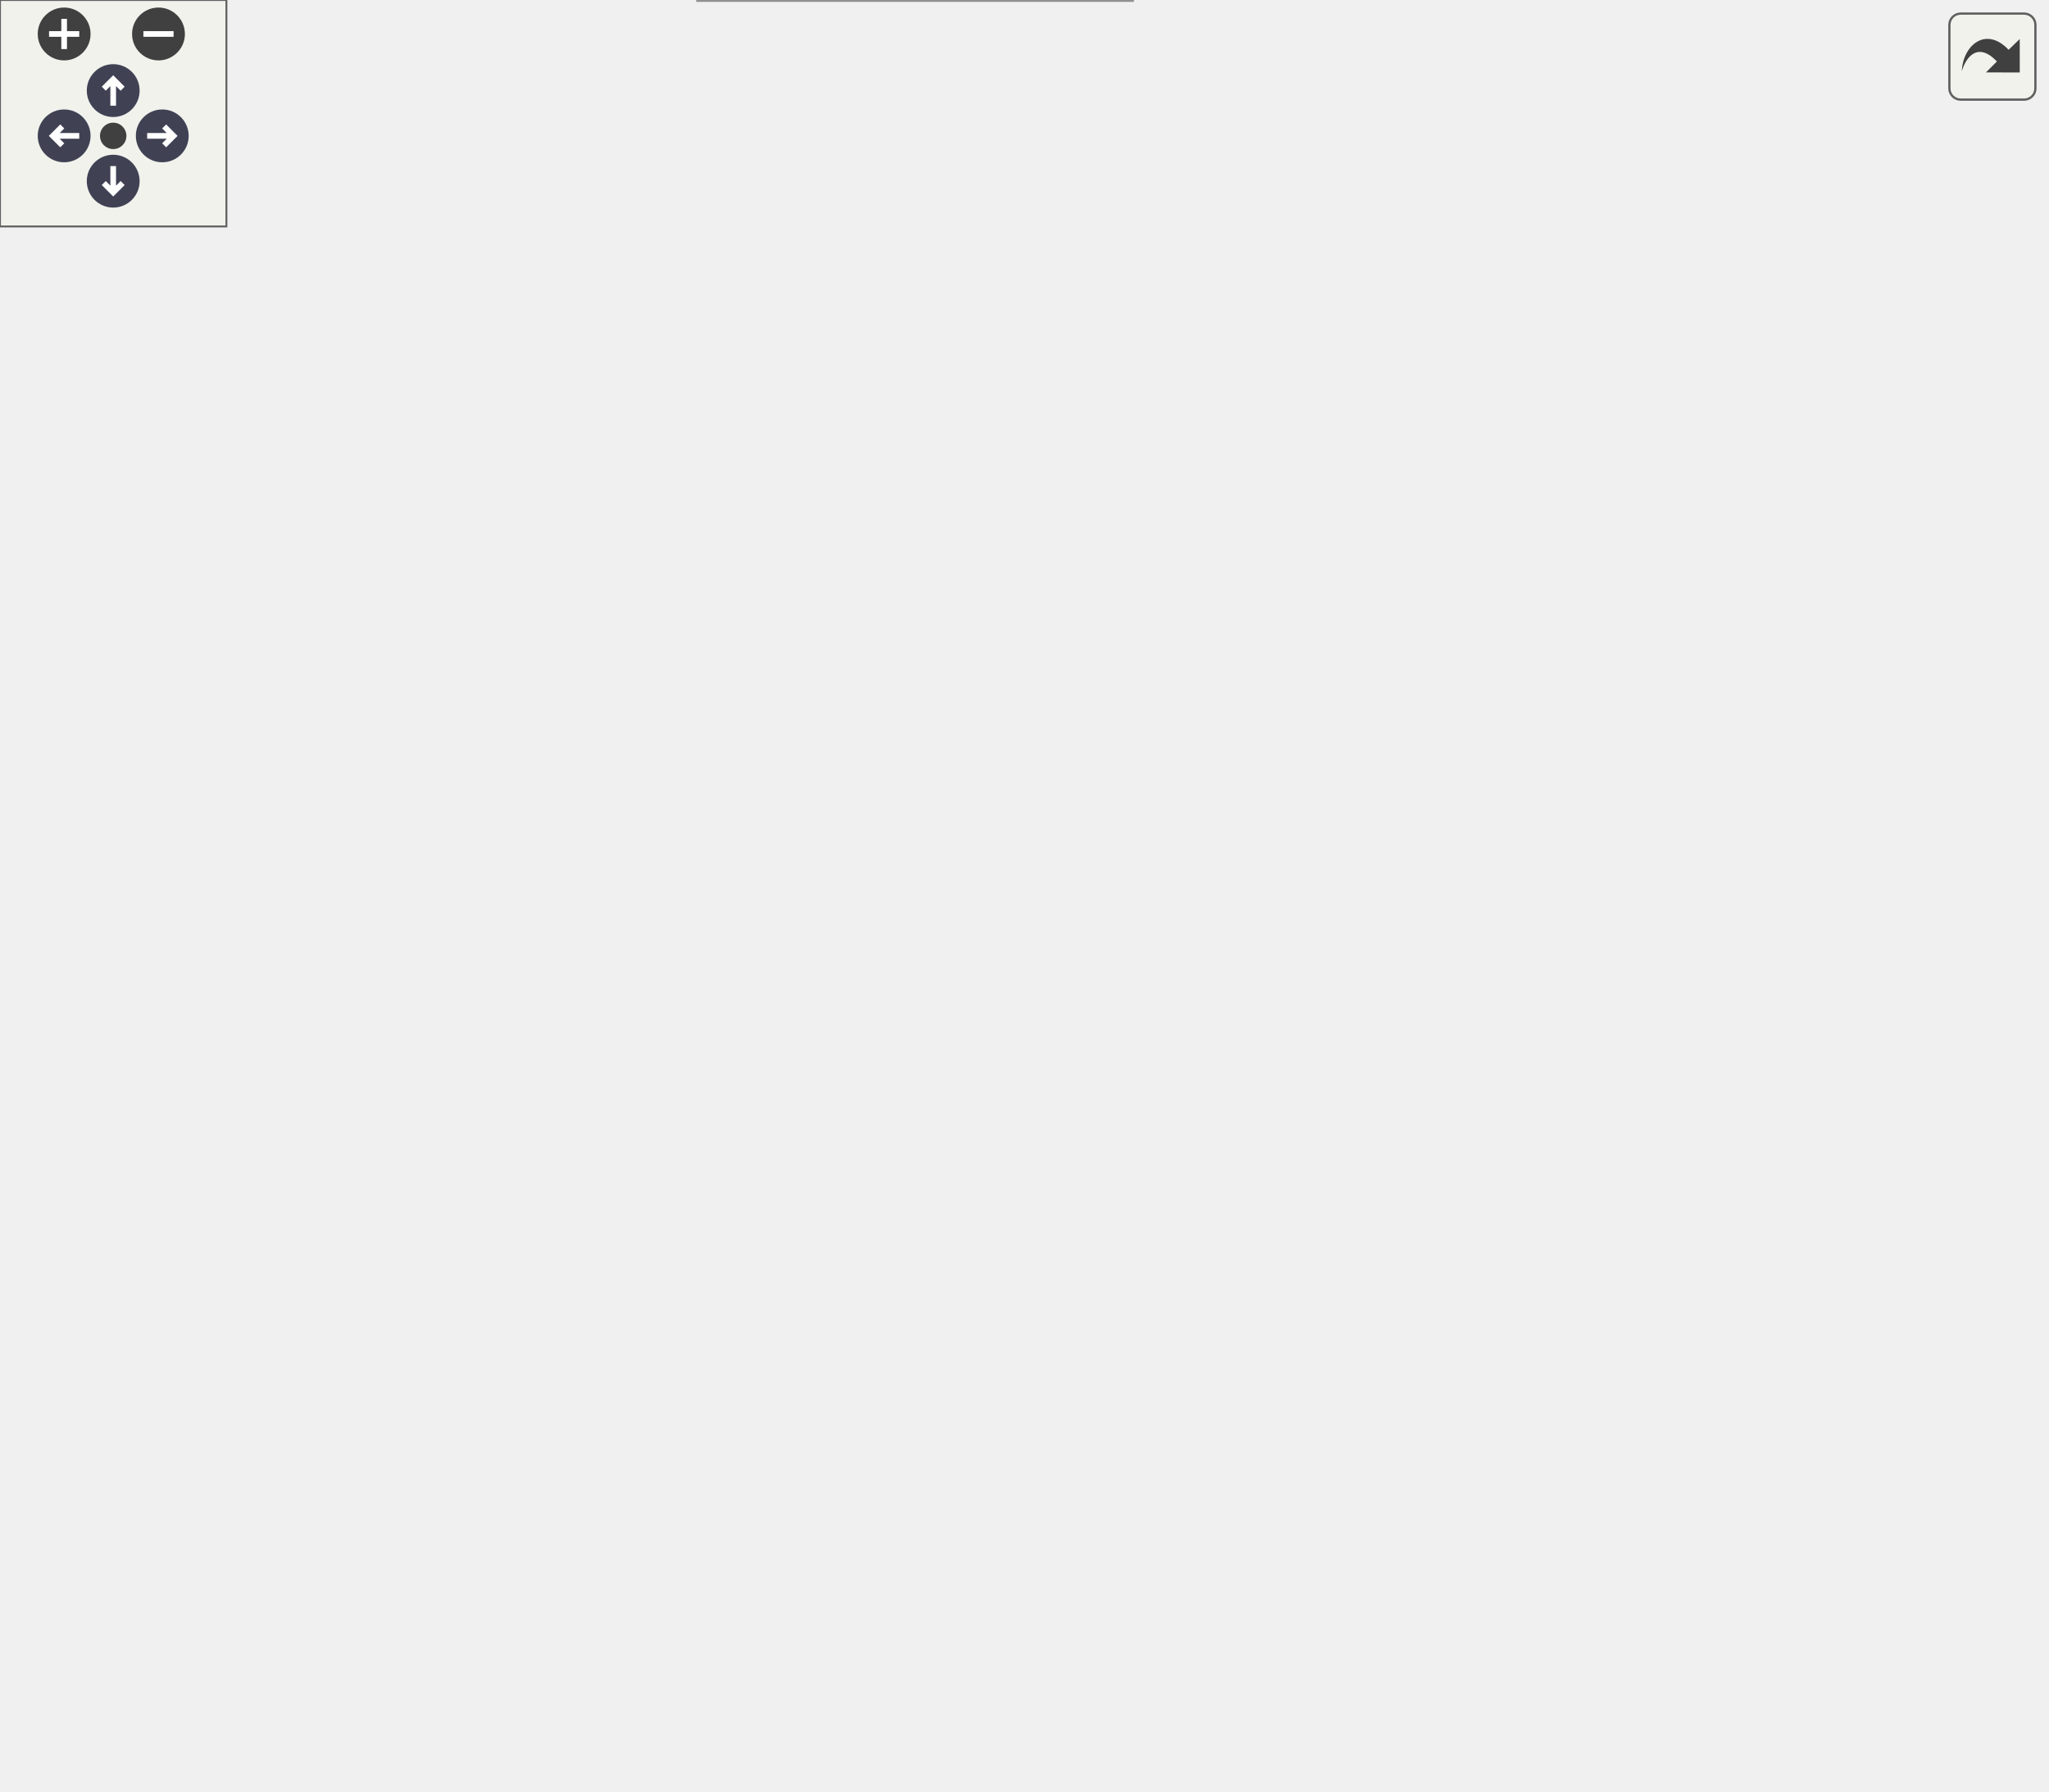
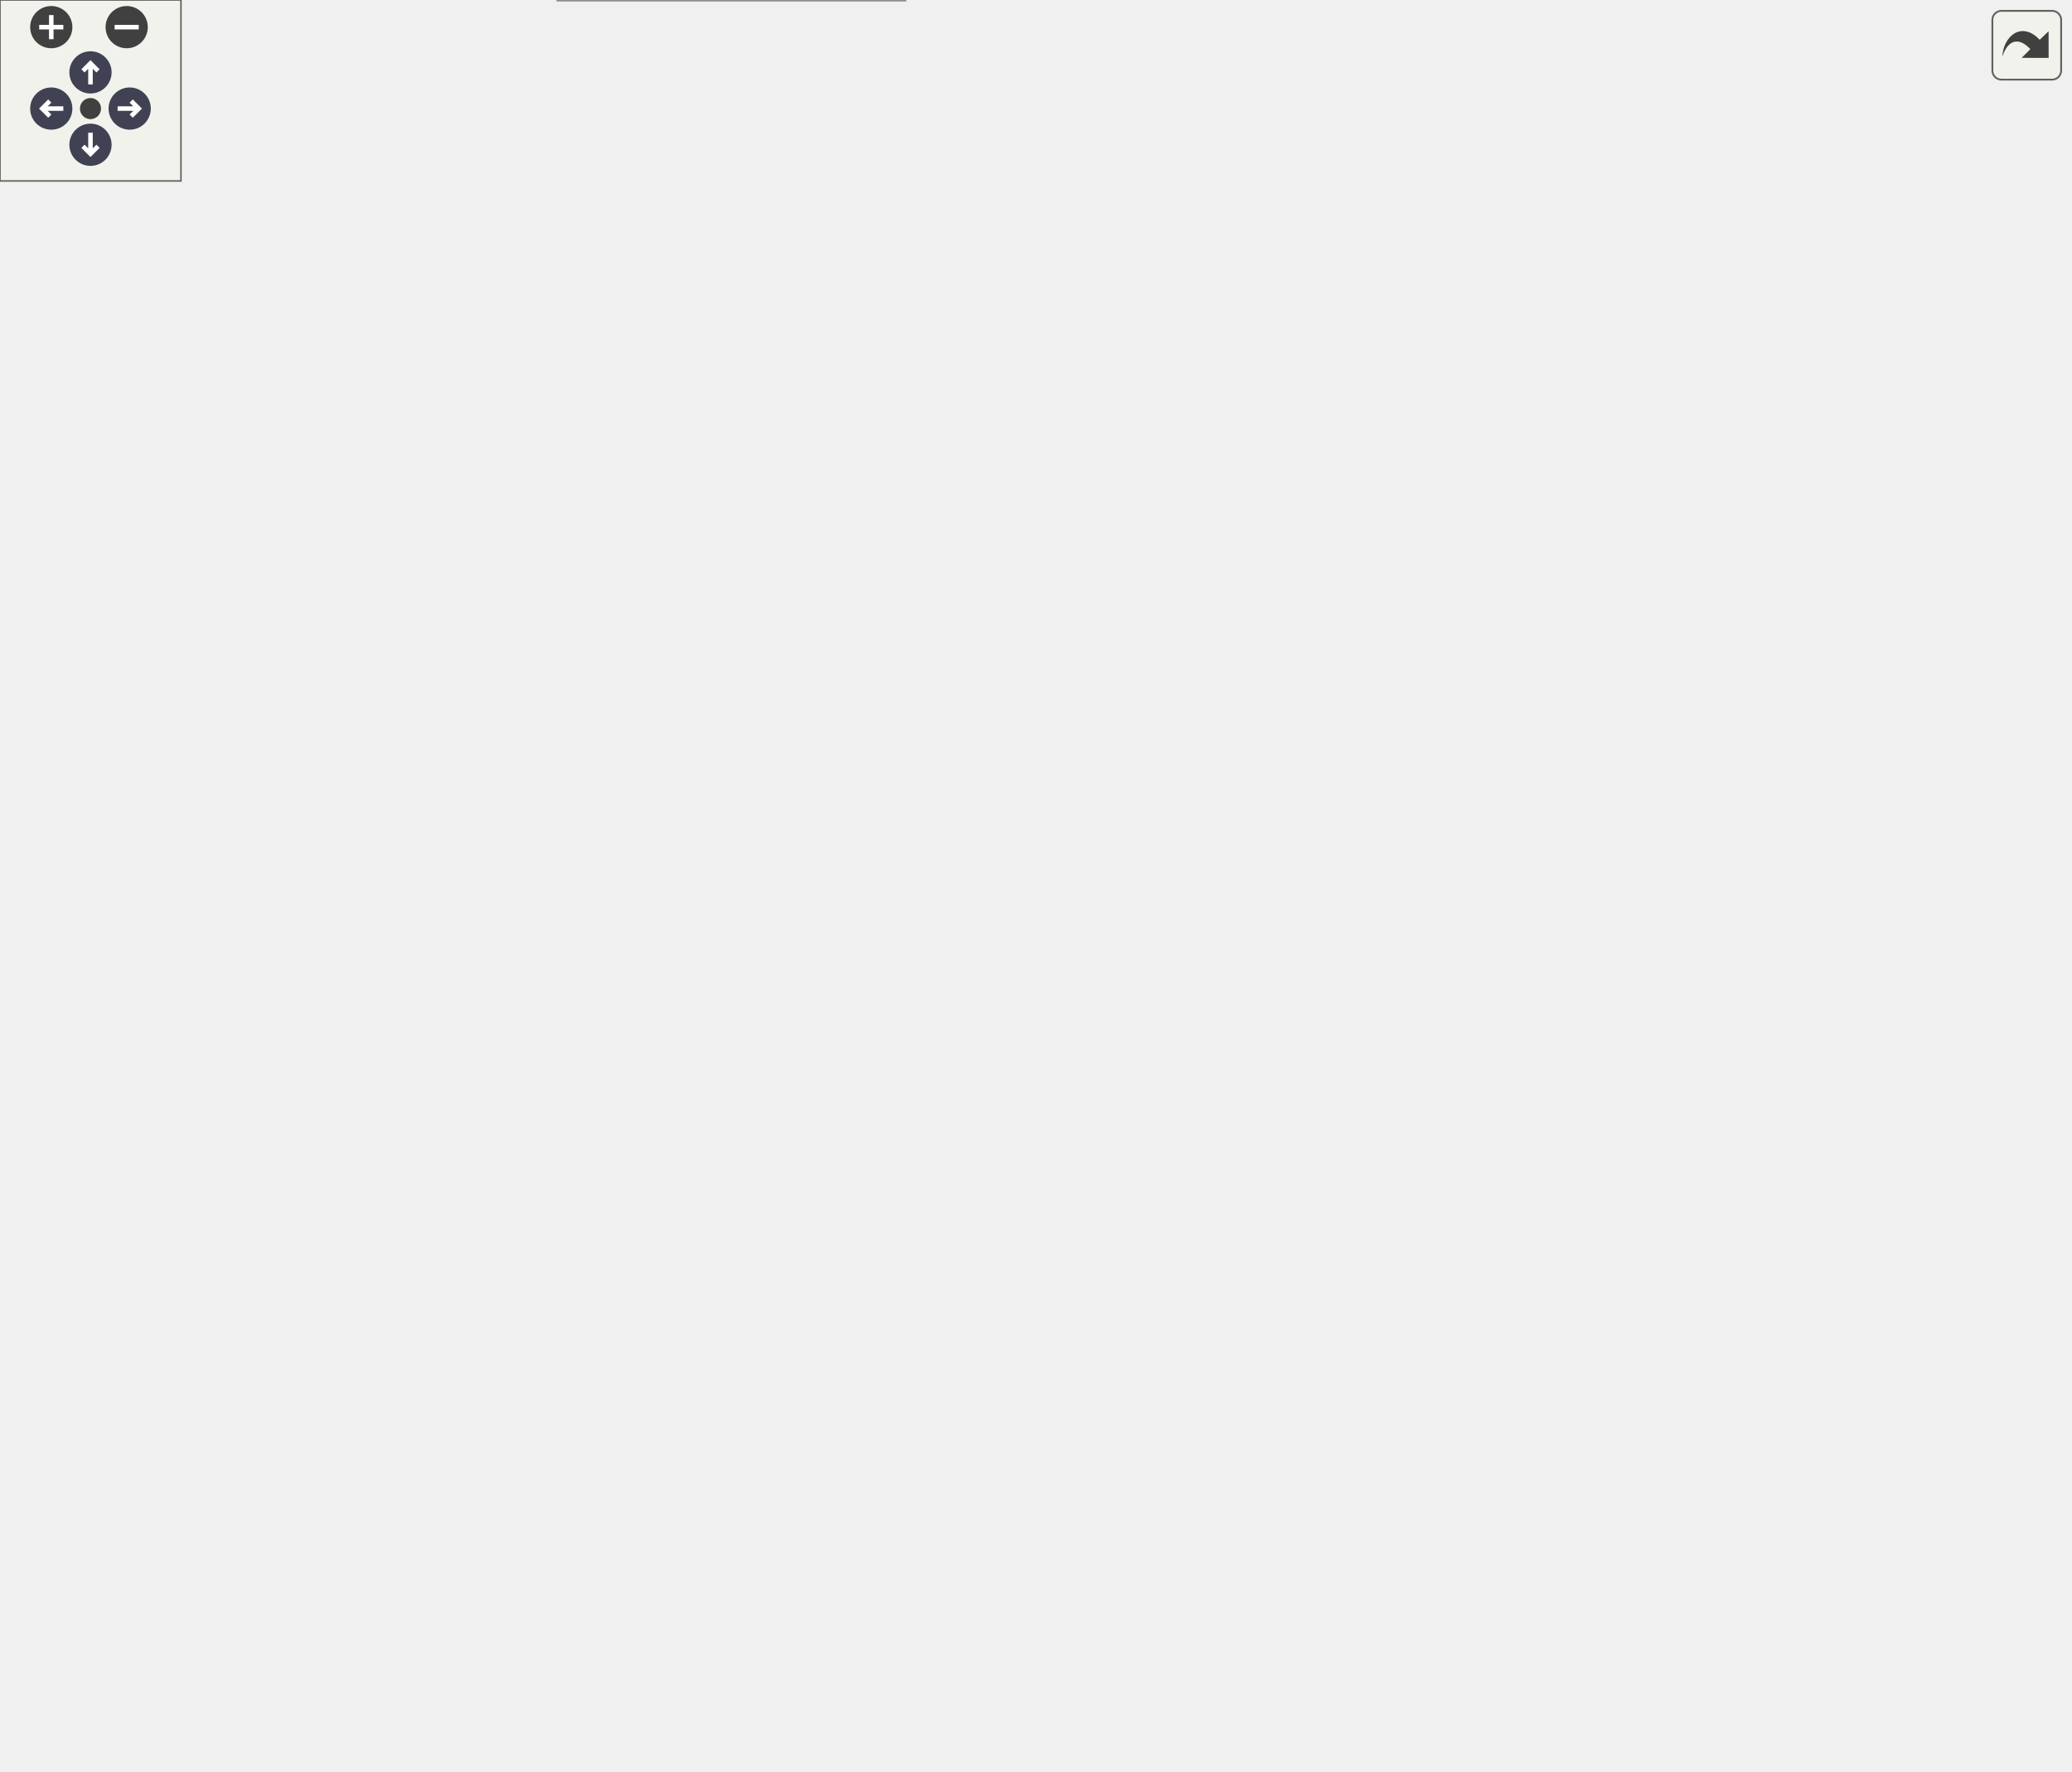
<svg xmlns="http://www.w3.org/2000/svg" xmlns:xlink="http://www.w3.org/1999/xlink" id="main" version="1.1" xml:space="preserve">
  <style type="text/css">
.node, .edge {opacity: 0.7;}
.node.selected, .edge.selected {opacity: 1;}
.edge:hover path { stroke: red; }
.edge:hover polygon { stroke: red; fill: red; }
</style>
  <defs>
    <circle id="rim" cx="0" cy="0" r="7" />
    <circle id="rim2" cx="0" cy="0" r="3.5" />
    <g id="zoomPlus">
      <use xlink:href="#rim" fill="#404040">
        <set attributeName="fill" to="#808080" begin="zoomplus.mouseover" end="zoomplus.mouseout" />
      </use>
      <path d="M-4,0h8M0,-4v8" fill="none" stroke="white" stroke-width="1.5" pointer-events="none" />
    </g>
    <g id="zoomMin">
      <use xlink:href="#rim" fill="#404040">
        <set attributeName="fill" to="#808080" begin="zoomminus.mouseover" end="zoomminus.mouseout" />
      </use>
      <path d="M-4,0h8" fill="none" stroke="white" stroke-width="1.5" pointer-events="none" />
    </g>
    <g id="arrowUp" transform="translate(30 24)">
      <use xlink:href="#rim" />
      <path pointer-events="none" fill="none" stroke="white" stroke-width="1.5" d="M0,-3.0v7 M-2.5,-0.5L0,-3.0L2.5,-0.5" />
    </g>
    <g id="arrowRight" transform="rotate(90) translate(36 -43)">
      <use xlink:href="#rim" />
      <path pointer-events="none" fill="none" stroke="white" stroke-width="1.5" d="M0,-3.0v7 M-2.5,-0.5L0,-3.0L2.5,-0.5" />
    </g>
    <g id="arrowDown" transform="rotate(180) translate(-30 -48)">
      <use xlink:href="#rim" />
      <path pointer-events="none" fill="none" stroke="white" stroke-width="1.5" d="M0,-3.0v7 M-2.5,-0.5L0,-3.0L2.5,-0.5" />
    </g>
    <g id="arrowLeft" transform="rotate(270) translate(-36 17)">
      <use xlink:href="#rim" />
      <path pointer-events="none" fill="none" stroke="white" stroke-width="1.5" d="M0,-3.0v7 M-2.5,-0.5L0,-3.0L2.5,-0.5" />
    </g>
    <g id="resetDef">
      <use xlink:href="#rim2" fill="#404040">
        <set attributeName="fill" to="#808080" begin="reset.mouseover" end="reset.mouseout" />
      </use>
    </g>
  </defs>
  <svg id="graph" class="graph">
    <g id="viewport">
      <g id="Node000001" class="node">
        <g id="a_Node000001">
          <a xlink:title="Initializes the values of various IBM variables, such as ghost points and image points.">
-             <polygon fill="#999999" stroke="#666666" points="118,-216.5 0,-216.5 0,-197.5 118,-197.5 118,-216.5" />
-             <text text-anchor="middle" x="59" y="-204.5" font-family="Helvetica,sans-Serif" font-size="10.00">m_ibm::s_ibm_setup</text>
+             <polygon fill="#999999" stroke="#666666" points="118,-268.5 0,-268.5 0,-249.5 118,-249.5 118,-268.5" />
+             <text text-anchor="middle" x="59" y="-256.5" font-family="Helvetica,sans-Serif" font-size="10.00">m_ibm::s_ibm_setup</text>
          </a>
        </g>
      </g>
      <g id="Node000002" class="node">
        <g id="a_Node000002">
-           <a xlink:href="namespacem__ibm.html#aa8c5c58a17fb68233dac27d5f1262ffb" target="_top" xlink:title="Abort if any immersed boundary marked no cell anywhere in the domain.">
-             <polygon fill="white" stroke="#666666" points="306.5,-414 178.5,-414 178.5,-384 306.5,-384 306.5,-414" />
-             <text text-anchor="start" x="186.5" y="-402" font-family="Helvetica,sans-Serif" font-size="10.00">m_ibm::s_check_every</text>
-             <text text-anchor="middle" x="242.5" y="-391" font-family="Helvetica,sans-Serif" font-size="10.00">_patch_marked</text>
+           <a xlink:href="namespacem__ibm.html#ac040a05c887bdf3753ae10ff2dd608b0" target="_top" xlink:title="A moving airfoil or STL (geometries 4, 5, 11, 12) moves its centroid to the centre of mass and keeps ...">
+             <polygon fill="white" stroke="#666666" points="524.5,-487 384.5,-487 384.5,-457 524.5,-457 524.5,-487" />
+             <text text-anchor="start" x="392.5" y="-475" font-family="Helvetica,sans-Serif" font-size="10.00">m_ibm::f_needs_centroid</text>
+             <text text-anchor="middle" x="454.5" y="-464" font-family="Helvetica,sans-Serif" font-size="10.00">_offset</text>
          </a>
        </g>
      </g>
      <g id="edge1_Node000001_Node000002" class="edge">
        <g id="a_edge1_Node000001_Node000002">
          <a xlink:title=" ">
-             <path fill="none" stroke="#63b8ff" d="M62.55,-216.72C70.62,-245.59 98.47,-331.53 154,-375 158.61,-378.61 163.72,-381.67 169.1,-384.28" />
-             <polygon fill="#63b8ff" stroke="#63b8ff" points="167.78,-387.52 178.35,-388.24 170.54,-381.09 167.78,-387.52" />
+             <path fill="none" stroke="#63b8ff" d="M60.23,-268.61C61.71,-306.15 72.68,-443.51 154,-499 232.39,-552.49 350.46,-516.4 412.34,-490.98" />
+             <polygon fill="#63b8ff" stroke="#63b8ff" points="413.91,-494.12 421.77,-487.01 411.2,-487.66 413.91,-494.12" />
          </a>
        </g>
      </g>
      <g id="Node000003" class="node">
        <g id="a_Node000003">
-           <a xlink:href="namespacem__ibm.html#a95803cab792b57cbc7f1cf8232f1b2fd" target="_top" xlink:title="Computes the center of mass for IB patch types where we are unable to determine their center of mass ...">
-             <polygon fill="white" stroke="#666666" points="320,-366 165,-366 165,-336 320,-336 320,-366" />
-             <text text-anchor="start" x="173" y="-354" font-family="Helvetica,sans-Serif" font-size="10.00">m_ibm::s_compute_centroid</text>
-             <text text-anchor="middle" x="242.5" y="-343" font-family="Helvetica,sans-Serif" font-size="10.00">_offset</text>
-           </a>
-         </g>
-       </g>
-       <g id="edge2_Node000001_Node000003" class="edge">
-         <g id="a_edge2_Node000001_Node000003">
-           <a xlink:title=" ">
-             <path fill="none" stroke="#63b8ff" d="M64.84,-216.81C76.7,-239.79 109.49,-297.39 154,-327 156.4,-328.59 158.9,-330.08 161.48,-331.48" />
-             <polygon fill="#63b8ff" stroke="#63b8ff" points="159.97,-334.64 170.5,-335.84 163.02,-328.33 159.97,-334.64" />
+           <a xlink:href="namespacem__ibm.html#aa8c5c58a17fb68233dac27d5f1262ffb" target="_top" xlink:title="Abort if any immersed boundary marks no cell anywhere. The owning rank is chosen by the patch centroi...">
+             <polygon fill="white" stroke="#666666" points="306.5,-490 178.5,-490 178.5,-460 306.5,-460 306.5,-490" />
+             <text text-anchor="start" x="186.5" y="-478" font-family="Helvetica,sans-Serif" font-size="10.00">m_ibm::s_check_every</text>
+             <text text-anchor="middle" x="242.5" y="-467" font-family="Helvetica,sans-Serif" font-size="10.00">_patch_marked</text>
+           </a>
+         </g>
+       </g>
+       <g id="edge3_Node000001_Node000003" class="edge">
+         <g id="a_edge3_Node000001_Node000003">
+           <a xlink:title=" ">
+             <path fill="none" stroke="#63b8ff" d="M61.82,-268.72C68.24,-300.21 92.83,-400.35 154,-451 158.51,-454.73 163.55,-457.89 168.88,-460.55" />
+             <polygon fill="#63b8ff" stroke="#63b8ff" points="167.5,-463.77 178.07,-464.59 170.32,-457.37 167.5,-463.77" />
          </a>
        </g>
      </g>
      <g id="Node000004" class="node">
        <g id="a_Node000004">
-           <a xlink:href="namespacem__ibm.html#a1234bec1c8eb33fb98651ff15fae70a4" target="_top" xlink:title="Compute the image points for each ghost point.">
-             <polygon fill="white" stroke="#666666" points="315.5,-318 169.5,-318 169.5,-288 315.5,-288 315.5,-318" />
-             <text text-anchor="start" x="177.5" y="-306" font-family="Helvetica,sans-Serif" font-size="10.00">m_ibm::s_compute_image</text>
-             <text text-anchor="middle" x="242.5" y="-295" font-family="Helvetica,sans-Serif" font-size="10.00">_points</text>
-           </a>
-         </g>
-       </g>
-       <g id="edge3_Node000001_Node000004" class="edge">
-         <g id="a_edge3_Node000001_Node000004">
-           <a xlink:title=" ">
-             <path fill="none" stroke="#63b8ff" d="M69.82,-216.64C86.01,-232.02 119.93,-262.09 154,-279 157.81,-280.89 161.79,-282.65 165.86,-284.28" />
-             <polygon fill="#63b8ff" stroke="#63b8ff" points="164.9,-287.66 175.49,-287.87 167.34,-281.1 164.9,-287.66" />
+           <a xlink:href="namespacem__ibm.html#a0c297ad593faad508e7d3032b7480723" target="_top" xlink:title="Computes the center of mass for IB patch types where we are unable to determine their center of mass ...">
+             <polygon fill="white" stroke="#666666" points="320,-442 165,-442 165,-412 320,-412 320,-442" />
+             <text text-anchor="start" x="173" y="-430" font-family="Helvetica,sans-Serif" font-size="10.00">m_ibm::s_compute_centroid</text>
+             <text text-anchor="middle" x="242.5" y="-419" font-family="Helvetica,sans-Serif" font-size="10.00">_offset</text>
+           </a>
+         </g>
+       </g>
+       <g id="edge4_Node000001_Node000004" class="edge">
+         <g id="a_edge4_Node000001_Node000004">
+           <a xlink:title=" ">
+             <path fill="none" stroke="#63b8ff" d="M63.53,-268.81C73.43,-294.91 104.07,-366.59 154,-403 156.06,-404.5 158.21,-405.91 160.43,-407.23" />
+             <polygon fill="#63b8ff" stroke="#63b8ff" points="158.81,-410.34 169.29,-411.9 162.08,-404.14 158.81,-410.34" />
          </a>
        </g>
      </g>
      <g id="Node000005" class="node">
        <g id="a_Node000005">
-           <a xlink:href="namespacem__ibm.html#af541c50d114dcbae2665f4c004f00048" target="_top" xlink:title="Compute the interpolation coefficients for image points.">
-             <polygon fill="white" stroke="#666666" points="331,-270 154,-270 154,-240 331,-240 331,-270" />
-             <text text-anchor="start" x="162" y="-258" font-family="Helvetica,sans-Serif" font-size="10.00">m_ibm::s_compute_interpolation</text>
-             <text text-anchor="middle" x="242.5" y="-247" font-family="Helvetica,sans-Serif" font-size="10.00">_coeffs</text>
-           </a>
-         </g>
-       </g>
-       <g id="edge4_Node000001_Node000005" class="edge">
-         <g id="a_edge4_Node000001_Node000005">
-           <a xlink:title=" ">
-             <path fill="none" stroke="#63b8ff" d="M96.29,-216.6C118.68,-222.52 148.07,-230.29 174.56,-237.3" />
-             <polygon fill="#63b8ff" stroke="#63b8ff" points="173.98,-240.76 184.54,-239.94 175.77,-234 173.98,-240.76" />
+           <a xlink:href="namespacem__ibm.html#a1234bec1c8eb33fb98651ff15fae70a4" target="_top" xlink:title="Compute the image points for each ghost point.">
+             <polygon fill="white" stroke="#666666" points="315.5,-394 169.5,-394 169.5,-364 315.5,-364 315.5,-394" />
+             <text text-anchor="start" x="177.5" y="-382" font-family="Helvetica,sans-Serif" font-size="10.00">m_ibm::s_compute_image</text>
+             <text text-anchor="middle" x="242.5" y="-371" font-family="Helvetica,sans-Serif" font-size="10.00">_points</text>
+           </a>
+         </g>
+       </g>
+       <g id="edge6_Node000001_Node000005" class="edge">
+         <g id="a_edge6_Node000001_Node000005">
+           <a xlink:title=" ">
+             <path fill="none" stroke="#63b8ff" d="M66.58,-268.53C80.43,-287.86 114.6,-331.82 154,-355 157.01,-356.77 160.16,-358.42 163.39,-359.94" />
+             <polygon fill="#63b8ff" stroke="#63b8ff" points="162.13,-363.21 172.7,-363.94 164.89,-356.78 162.13,-363.21" />
          </a>
        </g>
      </g>
      <g id="Node000006" class="node">
        <g id="a_Node000006">
-           <a xlink:href="namespacem__ibm.html#a5678780d539884f4df29dba2768b19ea" target="_top" xlink:title="Computes the moment of inertia for an immersed boundary.">
-             <polygon fill="white" stroke="#666666" points="320.5,-222 164.5,-222 164.5,-192 320.5,-192 320.5,-222" />
-             <text text-anchor="start" x="172.5" y="-210" font-family="Helvetica,sans-Serif" font-size="10.00">m_ibm::s_compute_moment</text>
-             <text text-anchor="middle" x="242.5" y="-199" font-family="Helvetica,sans-Serif" font-size="10.00">_of_inertia</text>
-           </a>
-         </g>
-       </g>
-       <g id="edge5_Node000001_Node000006" class="edge">
-         <g id="a_edge5_Node000001_Node000006">
-           <a xlink:title=" ">
-             <path fill="none" stroke="#63b8ff" d="M118.18,-207C129.68,-207 141.99,-207 154.21,-207" />
-             <polygon fill="#63b8ff" stroke="#63b8ff" points="154.44,-210.5 164.44,-207 154.44,-203.5 154.44,-210.5" />
+           <a xlink:href="namespacem__ibm.html#af541c50d114dcbae2665f4c004f00048" target="_top" xlink:title="Compute the interpolation coefficients for image points.">
+             <polygon fill="white" stroke="#666666" points="331,-346 154,-346 154,-316 331,-316 331,-346" />
+             <text text-anchor="start" x="162" y="-334" font-family="Helvetica,sans-Serif" font-size="10.00">m_ibm::s_compute_interpolation</text>
+             <text text-anchor="middle" x="242.5" y="-323" font-family="Helvetica,sans-Serif" font-size="10.00">_coeffs</text>
+           </a>
+         </g>
+       </g>
+       <g id="edge7_Node000001_Node000006" class="edge">
+         <g id="a_edge7_Node000001_Node000006">
+           <a xlink:title=" ">
+             <path fill="none" stroke="#63b8ff" d="M76.17,-268.55C94.53,-279.09 125.64,-296 154,-307 159.36,-309.08 164.98,-311.05 170.66,-312.91" />
+             <polygon fill="#63b8ff" stroke="#63b8ff" points="169.67,-316.27 180.26,-315.92 171.76,-309.59 169.67,-316.27" />
          </a>
        </g>
      </g>
      <g id="Node000007" class="node">
        <g id="a_Node000007">
+           <a xlink:href="namespacem__ibm.html#a5678780d539884f4df29dba2768b19ea" target="_top" xlink:title="Computes the moment of inertia for an immersed boundary.">
+             <polygon fill="white" stroke="#666666" points="320.5,-298 164.5,-298 164.5,-268 320.5,-268 320.5,-298" />
+             <text text-anchor="start" x="172.5" y="-286" font-family="Helvetica,sans-Serif" font-size="10.00">m_ibm::s_compute_moment</text>
+             <text text-anchor="middle" x="242.5" y="-275" font-family="Helvetica,sans-Serif" font-size="10.00">_of_inertia</text>
+           </a>
+         </g>
+       </g>
+       <g id="edge8_Node000001_Node000007" class="edge">
+         <g id="a_edge8_Node000001_Node000007">
+           <a xlink:title=" ">
+             <path fill="none" stroke="#63b8ff" d="M118.18,-266.69C129.68,-268.21 141.99,-269.84 154.21,-271.46" />
+             <polygon fill="#63b8ff" stroke="#63b8ff" points="154.07,-274.97 164.44,-272.81 154.99,-268.03 154.07,-274.97" />
+           </a>
+         </g>
+       </g>
+       <g id="Node000008" class="node">
+         <g id="a_Node000008">
          <a xlink:href="namespacem__ibm.html#a0dfb614473d6d4a9bd897e8cf5f6036d" target="_top" xlink:title="Locate all ghost points in the domain.">
-             <polygon fill="white" stroke="#666666" points="301,-174 184,-174 184,-144 301,-144 301,-174" />
-             <text text-anchor="start" x="192" y="-162" font-family="Helvetica,sans-Serif" font-size="10.00">m_ibm::s_find_ghost</text>
-             <text text-anchor="middle" x="242.5" y="-151" font-family="Helvetica,sans-Serif" font-size="10.00">_points</text>
-           </a>
-         </g>
-       </g>
-       <g id="edge6_Node000001_Node000007" class="edge">
-         <g id="a_edge6_Node000001_Node000007">
-           <a xlink:title=" ">
-             <path fill="none" stroke="#63b8ff" d="M96.29,-197.4C118.68,-191.48 148.07,-183.71 174.56,-176.7" />
-             <polygon fill="#63b8ff" stroke="#63b8ff" points="175.77,-180 184.54,-174.06 173.98,-173.24 175.77,-180" />
+             <polygon fill="white" stroke="#666666" points="301,-250 184,-250 184,-220 301,-220 301,-250" />
+             <text text-anchor="start" x="192" y="-238" font-family="Helvetica,sans-Serif" font-size="10.00">m_ibm::s_find_ghost</text>
+             <text text-anchor="middle" x="242.5" y="-227" font-family="Helvetica,sans-Serif" font-size="10.00">_points</text>
+           </a>
+         </g>
+       </g>
+       <g id="edge9_Node000001_Node000008" class="edge">
+         <g id="a_edge9_Node000001_Node000008">
+           <a xlink:title=" ">
+             <path fill="none" stroke="#63b8ff" d="M118.18,-251.31C135.94,-248.96 155.62,-246.36 173.94,-243.93" />
+             <polygon fill="#63b8ff" stroke="#63b8ff" points="174.51,-247.39 183.96,-242.61 173.59,-240.45 174.51,-247.39" />
          </a>
        </g>
      </g>
      <g id="Node000009" class="node">
        <g id="a_Node000009">
-           <a xlink:href="namespacem__ibm.html#aeb26be92f351079390f574fa020a6140" target="_top" xlink:title="Count the number of ghost points for memory allocation.">
-             <polygon fill="white" stroke="#666666" points="314.5,-126 170.5,-126 170.5,-96 314.5,-96 314.5,-126" />
-             <text text-anchor="start" x="178.5" y="-114" font-family="Helvetica,sans-Serif" font-size="10.00">m_ibm::s_find_num_ghost</text>
-             <text text-anchor="middle" x="242.5" y="-103" font-family="Helvetica,sans-Serif" font-size="10.00">_points</text>
-           </a>
-         </g>
-       </g>
-       <g id="edge8_Node000001_Node000009" class="edge">
-         <g id="a_edge8_Node000001_Node000009">
-           <a xlink:title=" ">
-             <path fill="none" stroke="#63b8ff" d="M69.82,-197.36C86.01,-181.98 119.93,-151.91 154,-135 157.81,-133.11 161.79,-131.35 165.86,-129.72" />
-             <polygon fill="#63b8ff" stroke="#63b8ff" points="167.34,-132.9 175.49,-126.13 164.9,-126.34 167.34,-132.9" />
+           <a xlink:href="namespacem__ibm.html#a79c10dd1225a0f5cd73c8e26ca754016" target="_top" xlink:title=" ">
+             <polygon fill="white" stroke="#666666" points="542,-201.5 367,-201.5 367,-182.5 542,-182.5 542,-201.5" />
+             <text text-anchor="middle" x="454.5" y="-189.5" font-family="Helvetica,sans-Serif" font-size="10.00">m_ibm::s_get_neighborhood_idx</text>
+           </a>
+         </g>
+       </g>
+       <g id="edge12_Node000001_Node000009" class="edge">
+         <g id="a_edge12_Node000001_Node000009">
+           <a xlink:title=" ">
+             <path fill="none" stroke="#63b8ff" d="M74.21,-249.38C91.99,-237.92 123.78,-219.29 154,-211 220.02,-192.89 297.17,-188.36 356.63,-188.25" />
+             <polygon fill="#63b8ff" stroke="#63b8ff" points="356.76,-191.75 366.77,-188.27 356.78,-184.75 356.76,-191.75" />
          </a>
        </g>
      </g>
      <g id="Node000010" class="node">
        <g id="a_Node000010">
+           <a xlink:href="namespacem__ibm.html#aeb26be92f351079390f574fa020a6140" target="_top" xlink:title="Count the number of ghost points for memory allocation.">
+             <polygon fill="white" stroke="#666666" points="314.5,-164 170.5,-164 170.5,-134 314.5,-134 314.5,-164" />
+             <text text-anchor="start" x="178.5" y="-152" font-family="Helvetica,sans-Serif" font-size="10.00">m_ibm::s_find_num_ghost</text>
+             <text text-anchor="middle" x="242.5" y="-141" font-family="Helvetica,sans-Serif" font-size="10.00">_points</text>
+           </a>
+         </g>
+       </g>
+       <g id="edge11_Node000001_Node000010" class="edge">
+         <g id="a_edge11_Node000001_Node000010">
+           <a xlink:title=" ">
+             <path fill="none" stroke="#63b8ff" d="M68.67,-249.38C84.22,-232.66 118.58,-198.08 154,-178 160.75,-174.17 168.09,-170.75 175.55,-167.73" />
+             <polygon fill="#63b8ff" stroke="#63b8ff" points="176.93,-170.94 185.02,-164.1 174.43,-164.41 176.93,-170.94" />
+           </a>
+         </g>
+       </g>
+       <g id="Node000011" class="node">
+         <g id="a_Node000011">
          <a xlink:href="namespacem__ibm.html#a960829655e7f6f16e6e7ec29f649cb9c" target="_top" xlink:title="Prescribed kinematics for patch i at time t: hinged flapping (kin_model = 1) or the Eldredge pitch ra...">
-             <polygon fill="white" stroke="#666666" points="301.5,-78 183.5,-78 183.5,-48 301.5,-48 301.5,-78" />
-             <text text-anchor="start" x="191.5" y="-66" font-family="Helvetica,sans-Serif" font-size="10.00">m_ibm::s_prescribed</text>
-             <text text-anchor="middle" x="242.5" y="-55" font-family="Helvetica,sans-Serif" font-size="10.00">_kinematics</text>
-           </a>
-         </g>
-       </g>
-       <g id="edge9_Node000001_Node000010" class="edge">
-         <g id="a_edge9_Node000001_Node000010">
-           <a xlink:title=" ">
-             <path fill="none" stroke="#63b8ff" d="M64.84,-197.19C76.7,-174.21 109.49,-116.61 154,-87 160.04,-82.98 166.74,-79.63 173.67,-76.84" />
-             <polygon fill="#63b8ff" stroke="#63b8ff" points="175.01,-80.08 183.21,-73.37 172.62,-73.5 175.01,-80.08" />
-           </a>
-         </g>
-       </g>
-       <g id="Node000012" class="node">
-         <g id="a_Node000012">
+             <polygon fill="white" stroke="#666666" points="513.5,-95 395.5,-95 395.5,-65 513.5,-65 513.5,-95" />
+             <text text-anchor="start" x="403.5" y="-83" font-family="Helvetica,sans-Serif" font-size="10.00">m_ibm::s_prescribed</text>
+             <text text-anchor="middle" x="454.5" y="-72" font-family="Helvetica,sans-Serif" font-size="10.00">_kinematics</text>
+           </a>
+         </g>
+       </g>
+       <g id="edge13_Node000001_Node000011" class="edge">
+         <g id="a_edge13_Node000001_Node000011">
+           <a xlink:title=" ">
+             <path fill="none" stroke="#63b8ff" d="M61.51,-249.11C66.99,-217.17 89,-116.59 154,-77 227.56,-32.2 331.31,-46.63 395.39,-62.4" />
+             <polygon fill="#63b8ff" stroke="#63b8ff" points="394.77,-65.85 405.33,-64.93 396.5,-59.07 394.77,-65.85" />
+           </a>
+         </g>
+       </g>
+       <g id="Node000013" class="node">
+         <g id="a_Node000013">
+           <a xlink:href="namespacem__ibm.html#ac2ecc9299d30a307055d165219059f5e" target="_top" xlink:title="On restart, replace the re-measured centroid offsets with the ones the run was using (restart_data/ib...">
+             <polygon fill="white" stroke="#666666" points="315.5,-116 169.5,-116 169.5,-86 315.5,-86 315.5,-116" />
+             <text text-anchor="start" x="177.5" y="-104" font-family="Helvetica,sans-Serif" font-size="10.00">m_ibm::s_restore_centroid</text>
+             <text text-anchor="middle" x="242.5" y="-93" font-family="Helvetica,sans-Serif" font-size="10.00">_offsets</text>
+           </a>
+         </g>
+       </g>
+       <g id="edge15_Node000001_Node000013" class="edge">
+         <g id="a_edge15_Node000001_Node000013">
+           <a xlink:title=" ">
+             <path fill="none" stroke="#63b8ff" d="M64.03,-249.16C74.74,-224.29 106.36,-158.53 154,-125 156.14,-123.49 158.37,-122.08 160.68,-120.76" />
+             <polygon fill="#63b8ff" stroke="#63b8ff" points="162.54,-123.73 169.86,-116.07 159.36,-117.5 162.54,-123.73" />
+           </a>
+         </g>
+       </g>
+       <g id="Node000014" class="node">
+         <g id="a_Node000014">
          <a xlink:href="namespacem__ibm.html#a1f7d09eb6dba3c194e7bfe8a76c5885f" target="_top" xlink:title=" ">
            <polygon fill="white" stroke="#666666" points="300,-30 185,-30 185,0 300,0 300,-30" />
            <text text-anchor="start" x="193" y="-18" font-family="Helvetica,sans-Serif" font-size="10.00">m_ibm::s_update_ib</text>
            <text text-anchor="middle" x="242.5" y="-7" font-family="Helvetica,sans-Serif" font-size="10.00">_lookup</text>
          </a>
        </g>
      </g>
-       <g id="edge11_Node000001_Node000012" class="edge">
-         <g id="a_edge11_Node000001_Node000012">
-           <a xlink:title=" ">
-             <path fill="none" stroke="#63b8ff" d="M62.55,-197.28C70.62,-168.41 98.47,-82.47 154,-39 160.35,-34.03 167.66,-30.09 175.29,-26.96" />
-             <polygon fill="#63b8ff" stroke="#63b8ff" points="176.51,-30.24 184.71,-23.54 174.12,-23.66 176.51,-30.24" />
-           </a>
-         </g>
-       </g>
-       <g id="Node000008" class="node">
-         <g id="a_Node000008">
-           <a xlink:href="namespacem__ibm.html#a79c10dd1225a0f5cd73c8e26ca754016" target="_top" xlink:title=" ">
-             <polygon fill="white" stroke="#666666" points="542,-168.5 367,-168.5 367,-149.5 542,-149.5 542,-168.5" />
-             <text text-anchor="middle" x="454.5" y="-156.5" font-family="Helvetica,sans-Serif" font-size="10.00">m_ibm::s_get_neighborhood_idx</text>
-           </a>
-         </g>
-       </g>
-       <g id="edge7_Node000007_Node000008" class="edge">
-         <g id="a_edge7_Node000007_Node000008">
-           <a xlink:title=" ">
-             <path fill="none" stroke="#63b8ff" d="M301.16,-159C318.35,-159 337.68,-159 356.65,-159" />
-             <polygon fill="#63b8ff" stroke="#63b8ff" points="356.83,-162.5 366.83,-159 356.83,-155.5 356.83,-162.5" />
-           </a>
-         </g>
-       </g>
-       <g id="Node000011" class="node">
-         <g id="a_Node000011">
+       <g id="edge18_Node000001_Node000014" class="edge">
+         <g id="a_edge18_Node000001_Node000014">
+           <a xlink:title=" ">
+             <path fill="none" stroke="#63b8ff" d="M61.41,-249.24C66.76,-215.59 88.98,-103.29 154,-44 160.29,-38.26 167.74,-33.66 175.6,-29.97" />
+             <polygon fill="#63b8ff" stroke="#63b8ff" points="177.11,-33.13 184.98,-26.03 174.4,-26.68 177.11,-33.13" />
+           </a>
+         </g>
+       </g>
+       <g id="edge2_Node000002_Node000002" class="edge">
+         <g id="a_edge2_Node000002_Node000002">
+           <a xlink:title=" ">
+             <path fill="none" stroke="#63b8ff" d="M423.56,-487.28C416.69,-496.41 427,-505 454.5,-505 470.83,-505 481.1,-501.97 485.31,-497.6" />
+             <polygon fill="#63b8ff" stroke="#63b8ff" points="488.81,-497.32 485.44,-487.28 481.81,-497.23 488.81,-497.32" />
+           </a>
+         </g>
+       </g>
+       <g id="edge5_Node000004_Node000002" class="edge">
+         <g id="a_edge5_Node000004_Node000002">
+           <a xlink:title=" ">
+             <path fill="none" stroke="#63b8ff" d="M313.72,-442.05C333.2,-446.22 354.48,-450.78 374.44,-455.06" />
+             <polygon fill="#63b8ff" stroke="#63b8ff" points="373.91,-458.52 384.42,-457.2 375.37,-451.68 373.91,-458.52" />
+           </a>
+         </g>
+       </g>
+       <g id="edge10_Node000008_Node000009" class="edge">
+         <g id="a_edge10_Node000008_Node000009">
+           <a xlink:title=" ">
+             <path fill="none" stroke="#63b8ff" d="M301.16,-223.19C331.05,-217.07 367.42,-209.63 397.12,-203.54" />
+             <polygon fill="#63b8ff" stroke="#63b8ff" points="397.82,-206.97 406.92,-201.54 396.42,-200.12 397.82,-206.97" />
+           </a>
+         </g>
+       </g>
+       <g id="Node000012" class="node">
+         <g id="a_Node000012">
          <a xlink:href="namespacem__ibm.html#a819f92e3bf0202d31eafbdc589ff025b" target="_top" xlink:title="log(cosh(x)) without overflow for large |x|">
-             <polygon fill="white" stroke="#666666" points="508.5,-72.5 400.5,-72.5 400.5,-53.5 508.5,-53.5 508.5,-72.5" />
-             <text text-anchor="middle" x="454.5" y="-60.5" font-family="Helvetica,sans-Serif" font-size="10.00">m_ibm::f_log_cosh</text>
-           </a>
-         </g>
-       </g>
-       <g id="edge10_Node000010_Node000011" class="edge">
-         <g id="a_edge10_Node000010_Node000011">
-           <a xlink:title=" ">
-             <path fill="none" stroke="#63b8ff" d="M301.72,-63C329.18,-63 362,-63 390.09,-63" />
-             <polygon fill="#63b8ff" stroke="#63b8ff" points="390.21,-66.5 400.21,-63 390.21,-59.5 390.21,-66.5" />
+             <polygon fill="white" stroke="#666666" points="686,-89.5 578,-89.5 578,-70.5 686,-70.5 686,-89.5" />
+             <text text-anchor="middle" x="632" y="-77.5" font-family="Helvetica,sans-Serif" font-size="10.00">m_ibm::f_log_cosh</text>
+           </a>
+         </g>
+       </g>
+       <g id="edge14_Node000011_Node000012" class="edge">
+         <g id="a_edge14_Node000011_Node000012">
+           <a xlink:title=" ">
+             <path fill="none" stroke="#63b8ff" d="M513.94,-80C531.19,-80 550.16,-80 567.7,-80" />
+             <polygon fill="#63b8ff" stroke="#63b8ff" points="567.84,-83.5 577.84,-80 567.84,-76.5 567.84,-83.5" />
+           </a>
+         </g>
+       </g>
+       <g id="edge16_Node000013_Node000009" class="edge">
+         <g id="a_edge16_Node000013_Node000009">
+           <a xlink:title=" ">
+             <path fill="none" stroke="#63b8ff" d="M305.3,-116C314.03,-118.69 322.82,-121.69 331,-125 366.91,-139.51 405.72,-162.01 429.82,-176.87" />
+             <polygon fill="#63b8ff" stroke="#63b8ff" points="428.26,-180.03 438.59,-182.35 431.96,-174.09 428.26,-180.03" />
+           </a>
+         </g>
+       </g>
+       <g id="edge17_Node000013_Node000011" class="edge">
+         <g id="a_edge17_Node000013_Node000011">
+           <a xlink:title=" ">
+             <path fill="none" stroke="#63b8ff" d="M315.77,-93.77C338.3,-91.52 363.07,-89.04 385.31,-86.82" />
+             <polygon fill="#63b8ff" stroke="#63b8ff" points="385.73,-90.29 395.34,-85.82 385.04,-83.33 385.73,-90.29" />
          </a>
        </g>
      </g>
    </g>
  </svg>
  <g id="navigator" transform="translate(0 0)" fill="#404254">
    <rect fill="#f2f5e9" fill-opacity="0.5" stroke="#606060" stroke-width=".5" x="0" y="0" width="60" height="60" />
    <use id="zoomplus" xlink:href="#zoomPlus" x="17" y="9" />
    <use id="zoomminus" xlink:href="#zoomMin" x="42" y="9" />
    <use id="reset" xlink:href="#resetDef" x="30" y="36" />
    <use id="arrowup" xlink:href="#arrowUp" x="0" y="0" />
    <use id="arrowright" xlink:href="#arrowRight" x="0" y="0" />
    <use id="arrowdown" xlink:href="#arrowDown" x="0" y="0" />
    <use id="arrowleft" xlink:href="#arrowLeft" x="0" y="0" />
  </g>
  <svg viewBox="0 0 15 15" width="100%" height="30px" preserveAspectRatio="xMaxYMin meet">
    <g id="arrow_out" transform="scale(0.3 0.3)">
      <a xlink:href="namespacem__ibm_a14f4b0cb1d4933c3e8e0a30f301da3ad_cgraph_org.svg" target="_base">
        <rect id="button" ry="5" rx="5" y="6" x="6" height="38" width="38" fill="#f2f5e9" fill-opacity="0.5" stroke="#606060" stroke-width="1.0" />
        <path id="arrow" d="M 11.5,31.437 C 11.94,20.098 22.043,11.323 32.159,21.979 L 37.069,17.246 C 37.069,17.246 37.088,32 37.088,32 L 22.16,31.978 C 22.16,31.978 26.998,27.14 26.998,27.14 C 18.529,18.264 13.292,25.23 11.5,31.437 z" style="fill:#404040;" />
      </a>
    </g>
  </svg>
  <style type="text/css">

[data-mouse-over-selected='false'] { opacity: 0.7; }
[data-mouse-over-selected='true']  { opacity: 1.0; }

</style>
</svg>
